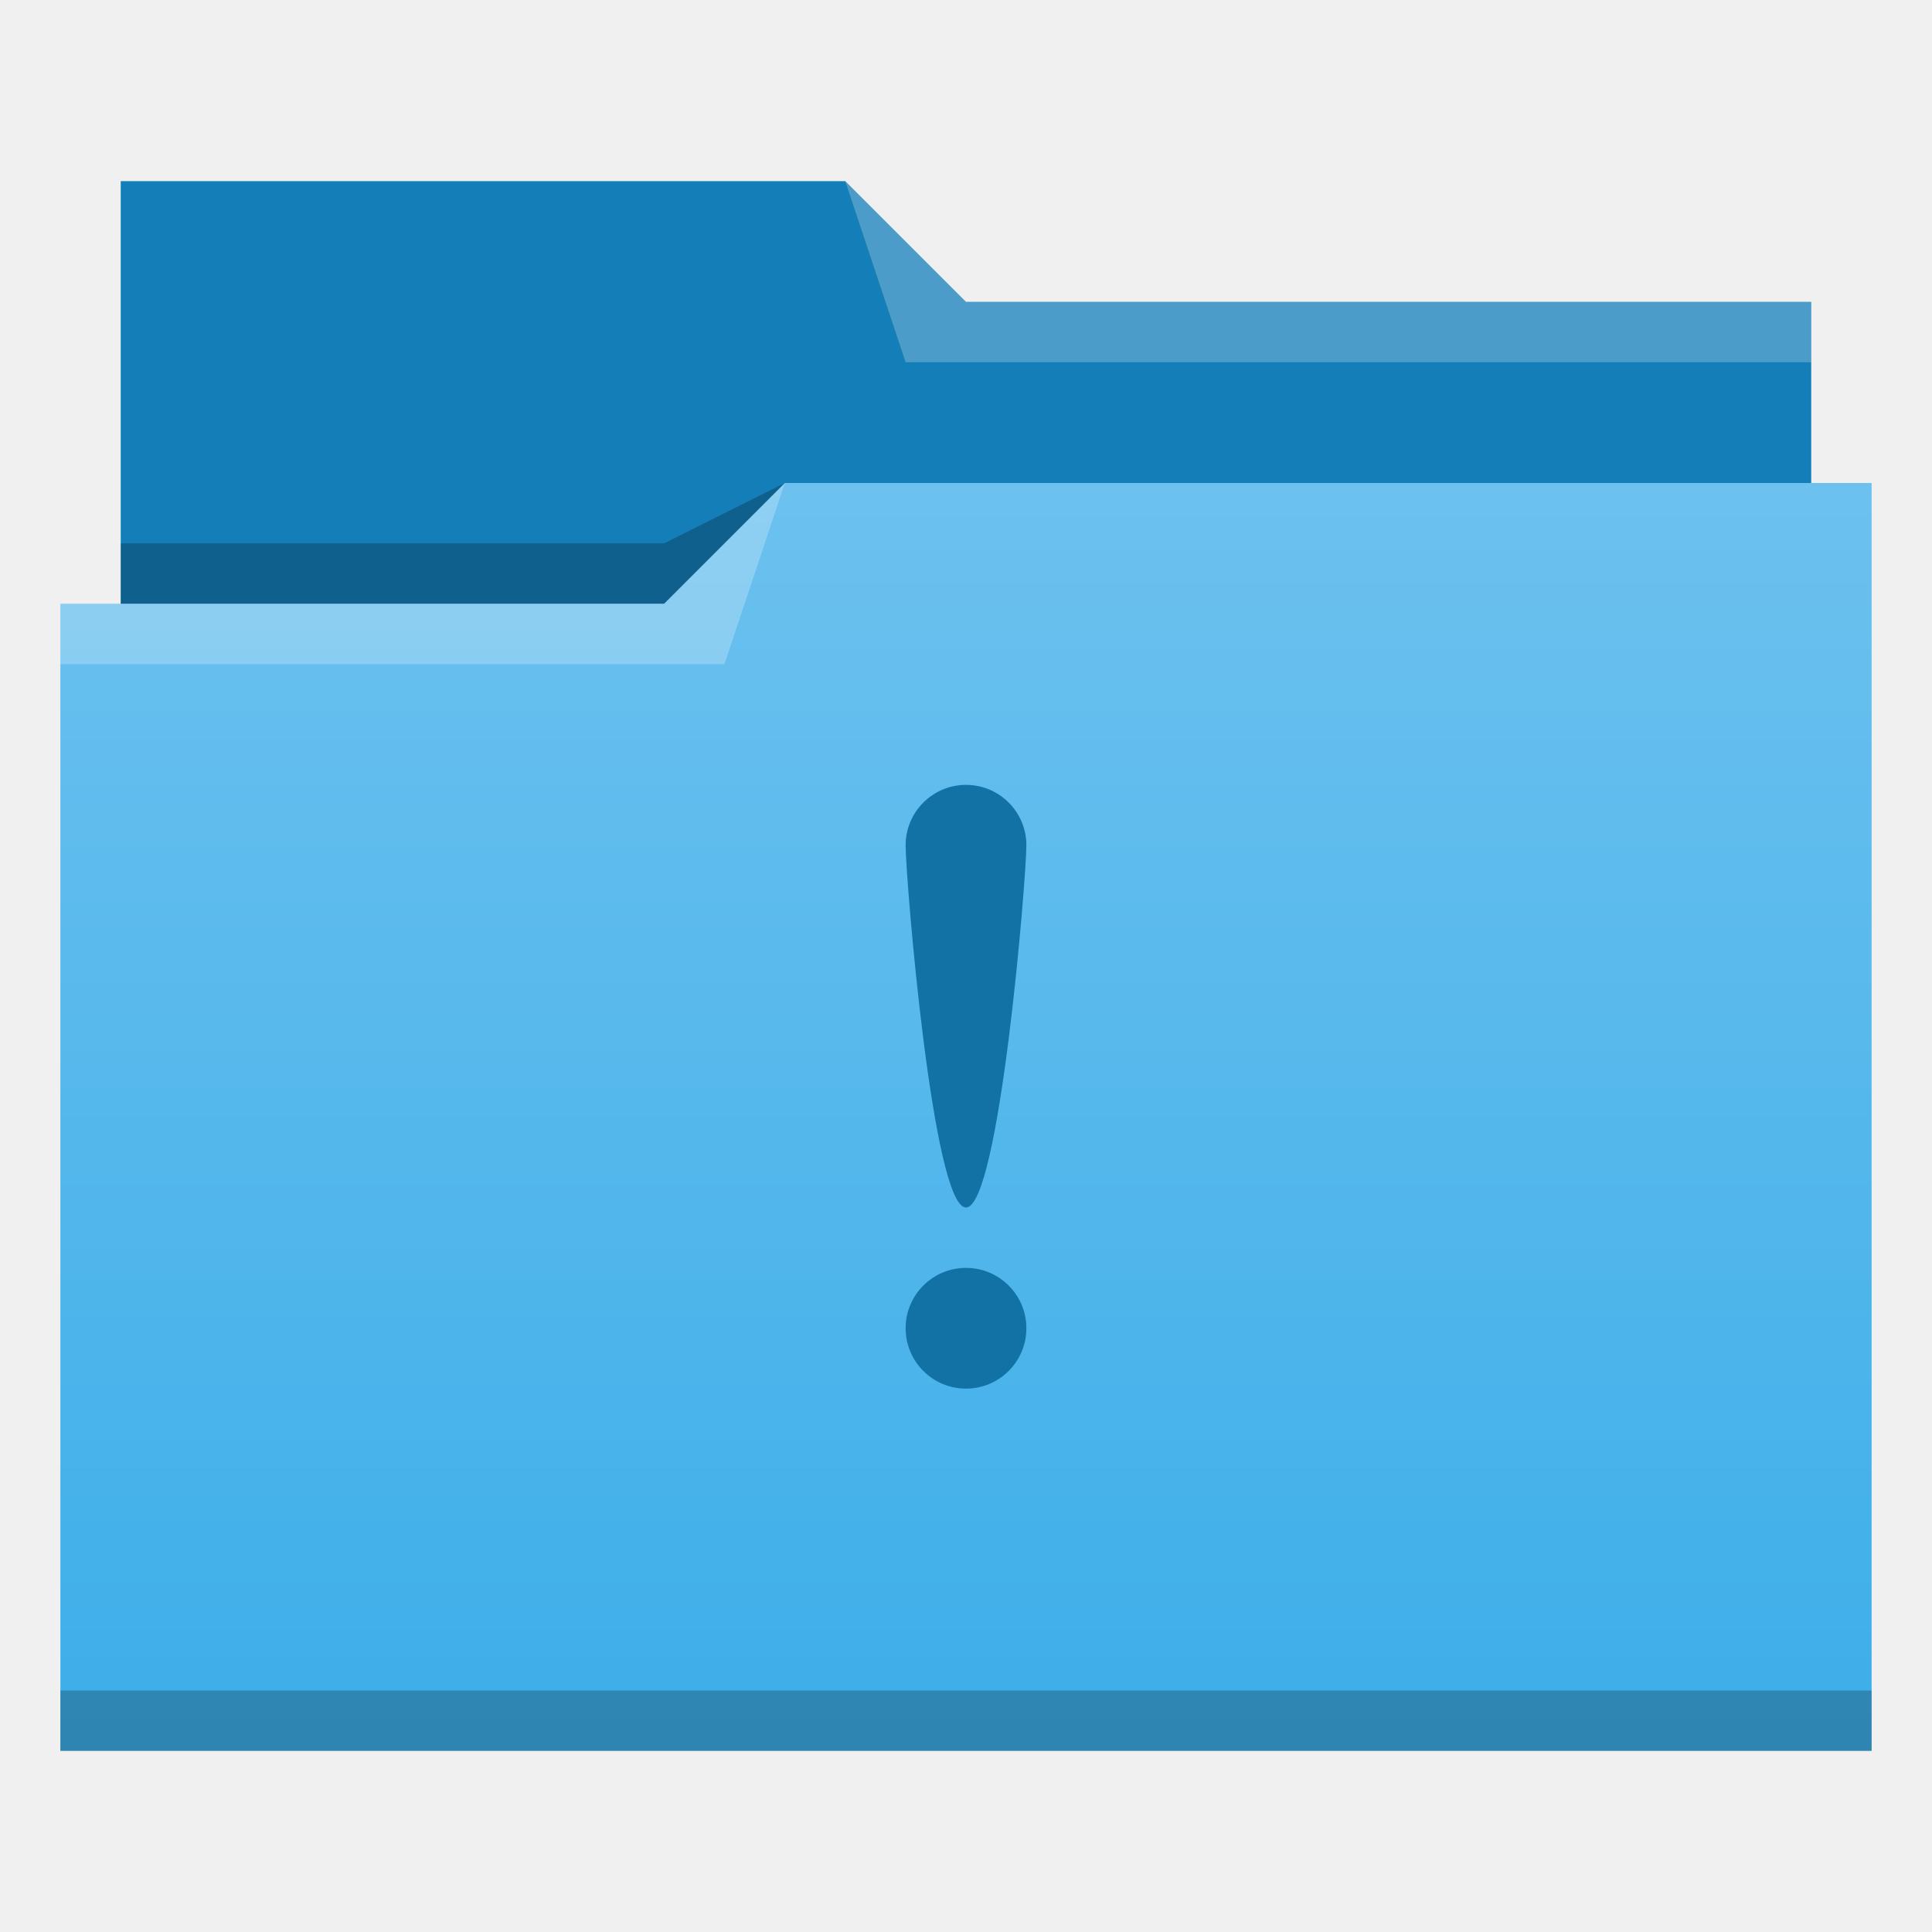
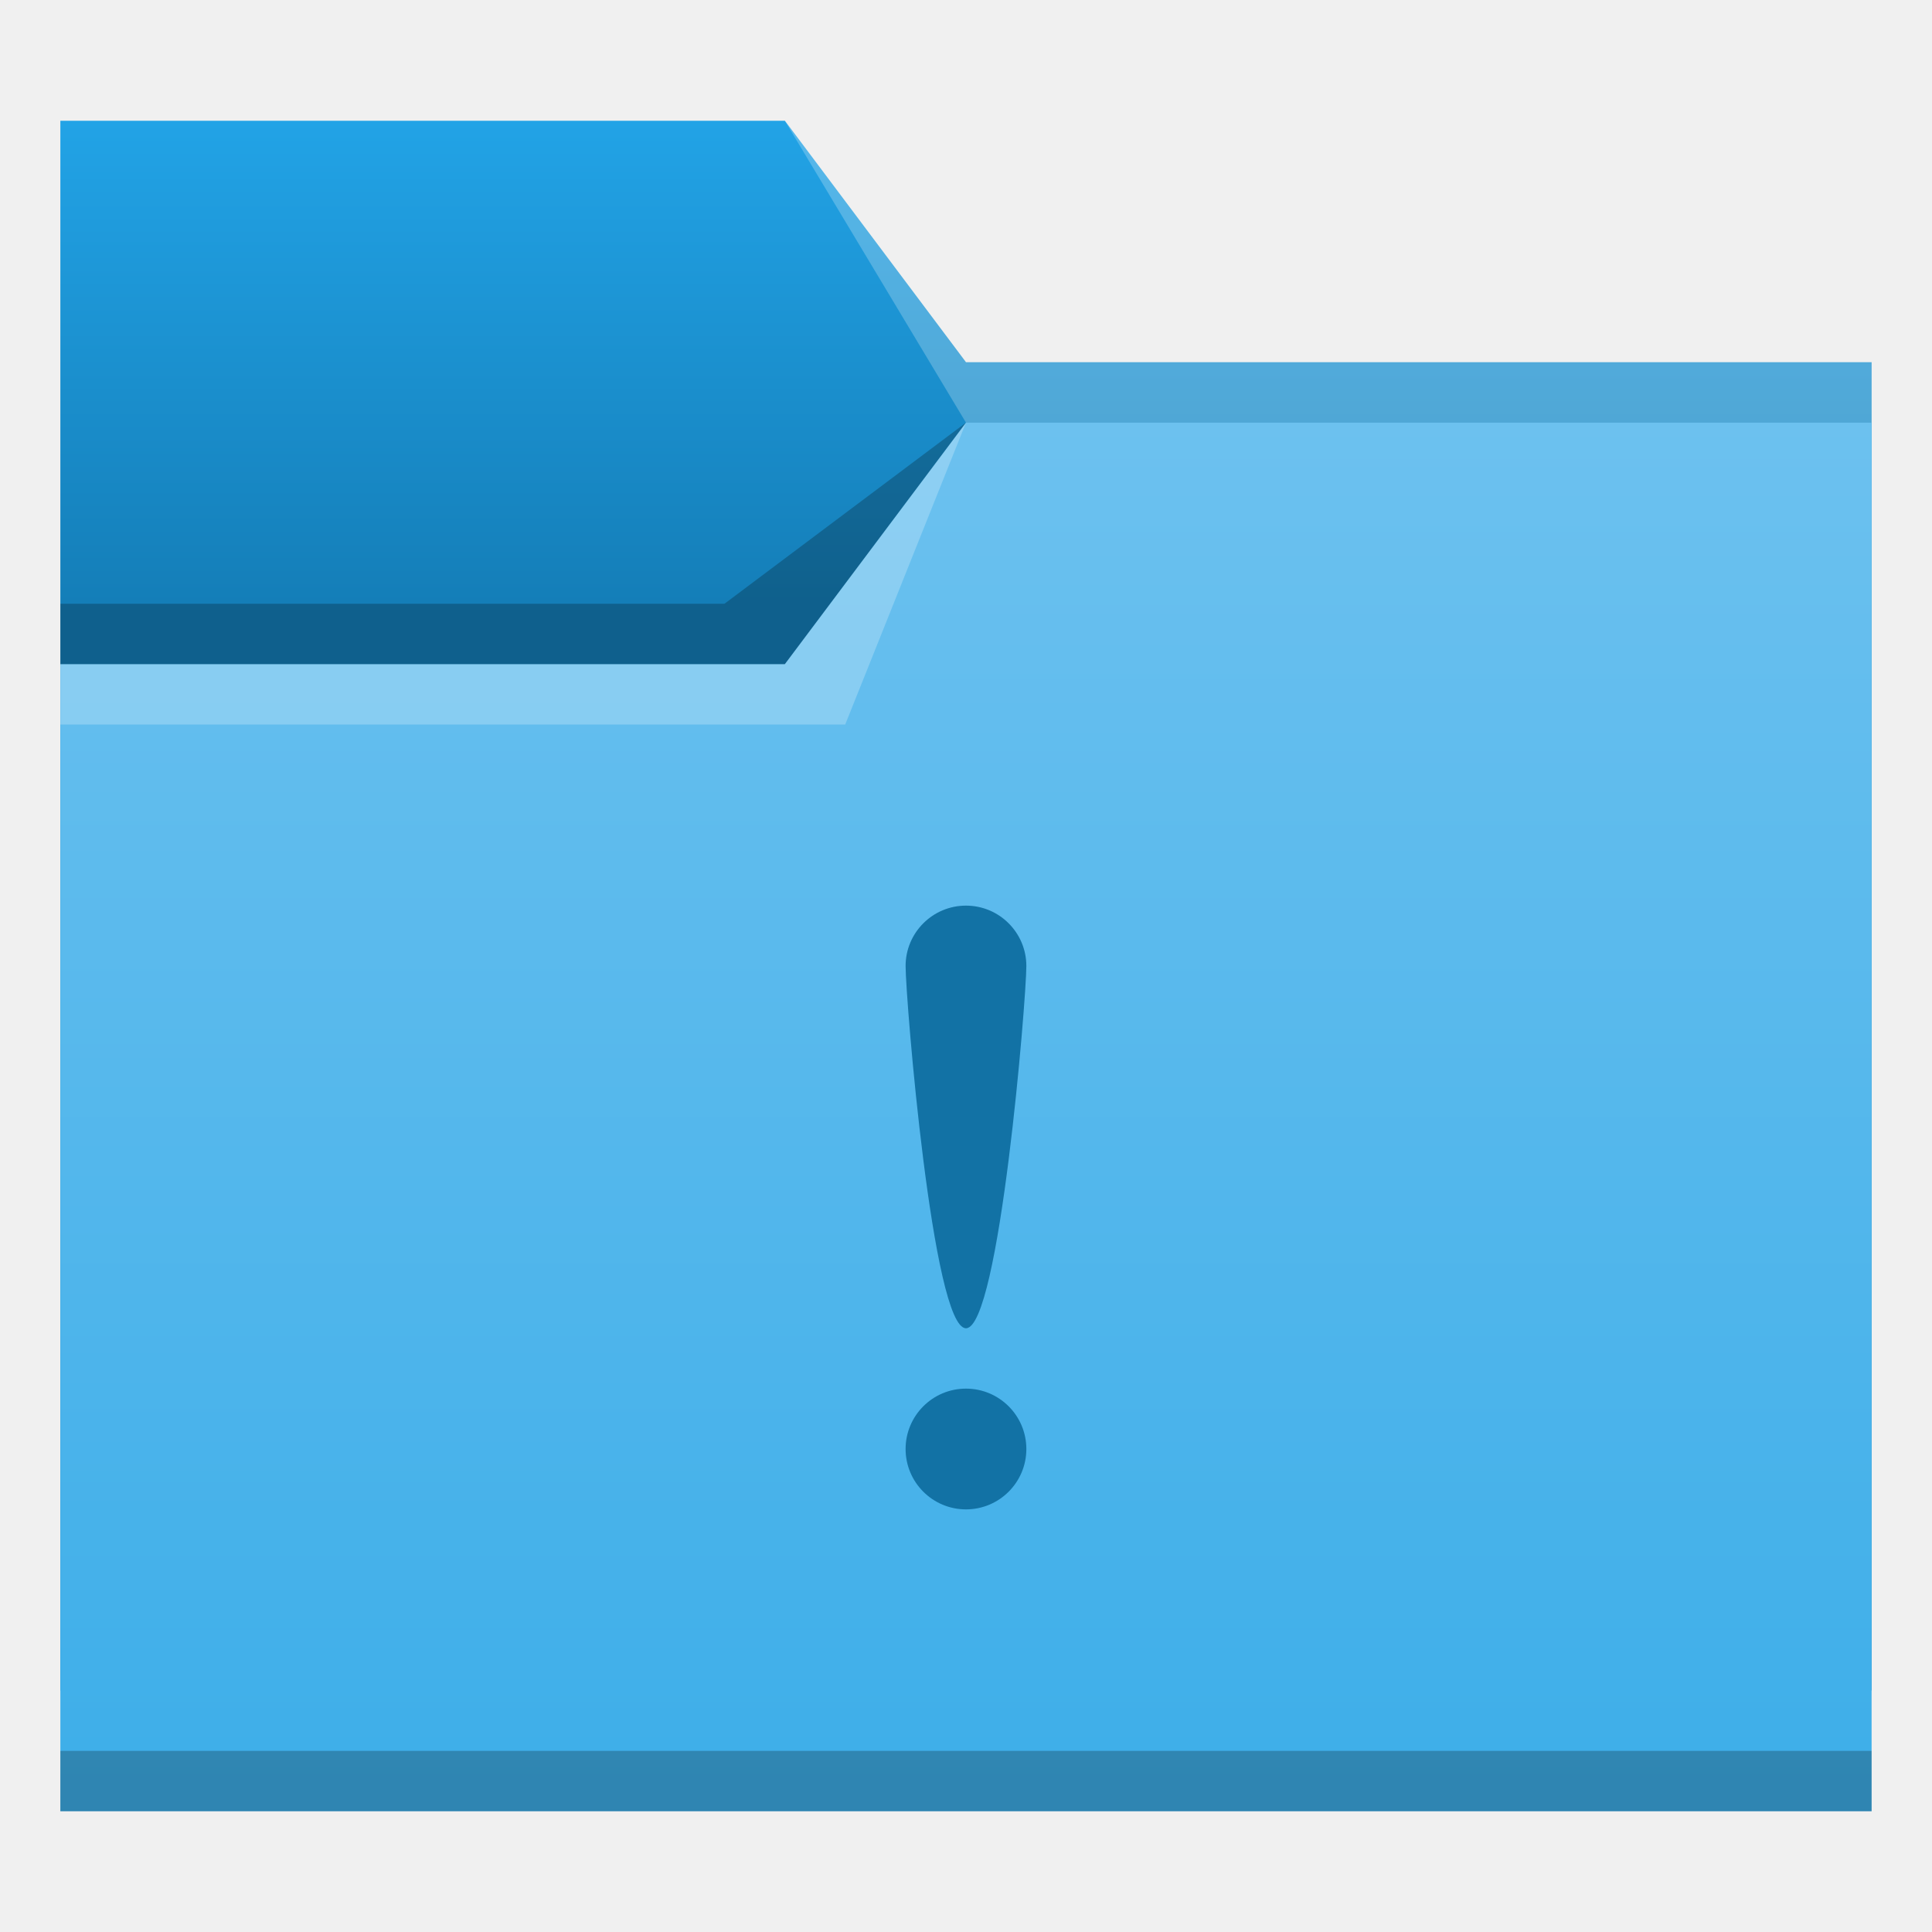
- <svg xmlns="http://www.w3.org/2000/svg" xmlns:xlink="http://www.w3.org/1999/xlink" width="32" version="1.1" height="32" viewBox="0 0 32 32">
+ <svg xmlns="http://www.w3.org/2000/svg" xmlns:xlink="http://www.w3.org/1999/xlink" width="32" version="1.1" height="32" viewBox="0 0 32 32" id="svg2">
  <defs id="defs5455">
+     <linearGradient id="linearGradient835">
+       <stop style="stop-color:#147eb8;stop-opacity:1;" offset="0" id="stop831" />
+       <stop style="stop-color:#22a3e6;stop-opacity:1" offset="1" id="stop833" />
+     </linearGradient>
+     <linearGradient id="linearGradient4172-7-9">
+       <stop style="stop-color:#4183d7" id="stop4174-9-8" />
+       <stop offset="1" style="stop-color:#5b94df" id="stop4176-4-6" />
+     </linearGradient>
+     <linearGradient xlink:href="#linearGradient4172-5" id="linearGradient4208" gradientUnits="userSpaceOnUse" x1="430.105" y1="541.798" x2="430.105" y2="495.798" gradientTransform="matrix(0.5172413,0,0,0.5,185.1035,274.899)" />
    <linearGradient id="linearGradient4172-5">
      <stop style="stop-color:#3daee9" id="stop4174-6" />
      <stop offset="1" style="stop-color:#6cc1ef" id="stop4176-6" />
    </linearGradient>
-     <linearGradient id="linearGradient4342" xlink:href="#linearGradient4172-5" y1="29" y2="8" gradientUnits="userSpaceOnUse" x2="0" />
+     <linearGradient xlink:href="#linearGradient835" id="linearGradient837" x1="406.571" y1="525.798" x2="406.571" y2="517.798" gradientUnits="userSpaceOnUse" />
  </defs>
-   <g id="layer1" transform="matrix(1 0 0 1 -384.5714 -515.798)">
-     <g id="layer1-7" transform="matrix(1 0 0 1 -0.000006 0)">
-       <path style="fill:#147eb8;fill-rule:evenodd" id="path4308" d="m 386.571,518.798 0,7 0,1 28,0 0,-6 -14,0 -2,-2 z" />
-       <path style="fill-opacity:0.235;fill-rule:evenodd" id="path4306" d="m 397.571,523.798 -2,1 -9,0 0,1 7,0 3,0 z" />
-       <path style="fill:url(#linearGradient4342)" id="rect4294" d="m 13,8 -2,2 -9,0 -1,0 0,19 11,0 1,0 18,0 0,-21 -18,0 z" transform="matrix(1 0 0 1 384.5714 515.798)" />
-       <path style="fill:#ffffff;fill-opacity:0.235;fill-rule:evenodd" id="path4304" d="m 397.571,523.798 -2,2 -10,0 0,1 11,0 z" />
-       <path style="fill:#ffffff;fill-opacity:0.235;fill-rule:evenodd" id="path4310" d="m 398.571,518.798 1,3 15,0 0,-1 -14,0 z" />
-       <rect width="30" x="385.571" y="543.798" height="1" style="fill-opacity:0.235" id="rect4292" />
-     </g>
-     <path style="fill:#1272a5" id="path4184" d="M 16 13 C 15.448 13 15 13.448 15 14 C 15 14.552 15.448 20 16 20 C 16.552 20 17 14.552 17 14 C 17 13.448 16.552 13 16 13 z M 16 21 A 1 1 0 0 0 15 22 A 1 1 0 0 0 16 23 A 1 1 0 0 0 17 22 A 1 1 0 0 0 16 21 z " transform="matrix(1 0 0 1 384.5714 515.798)" />
+   <g id="layer1" transform="translate(-384.5714,-515.798)">
+     <path style="fill:url(#linearGradient837);fill-opacity:1;fill-rule:evenodd;stroke:none;stroke-width:1px;stroke-linecap:butt;stroke-linejoin:miter;stroke-opacity:1" d="m 385.571,517.798 h 12 l 3,4 h 15 v 22 h -30 z" id="path4182" />
+     <path style="fill:url(#linearGradient4208);fill-opacity:1;fill-rule:evenodd;stroke:none;stroke-width:1px;stroke-linecap:butt;stroke-linejoin:miter;stroke-opacity:1" d="m 385.571,526.798 h 12 l 3,-4 h 15 l -1e-5,23 h -30 z" id="path4186" />
+     <path style="fill-opacity:0.235" id="path4192" d="m 385.571,544.798 v 1 h 0.517 28.966 0.517 v -1 h -0.517 -28.966 z" />
+     <path d="m 385.571,526.798 v 1 h 13 l 2,-5 -3,4 z" id="path4224" style="fill:#ffffff;fill-opacity:0.235;fill-rule:evenodd" />
+     <path d="m 400.571,522.798 -4,3 h -11 v 1 h 7 5 z" id="path4306-3" style="fill-opacity:0.235;fill-rule:evenodd" />
+     <path style="fill:#ffffff;fill-opacity:0.235;fill-rule:evenodd" id="path4204" d="m 397.571,517.798 3,5 h 15 v -1 h -15 z" />
+     <path style="fill:#1272a5" id="path4184" d="m 400.571,530.798 c -0.552,0 -1,0.448 -1,1 0,0.552 0.448,6 1,6 0.552,0 1,-5.448 1,-6 0,-0.552 -0.448,-1 -1,-1 z m 0,8 a 1,1 0 0 0 -1,1 1,1 0 0 0 1,1 1,1 0 0 0 1,-1 1,1 0 0 0 -1,-1 z" />
  </g>
</svg>
